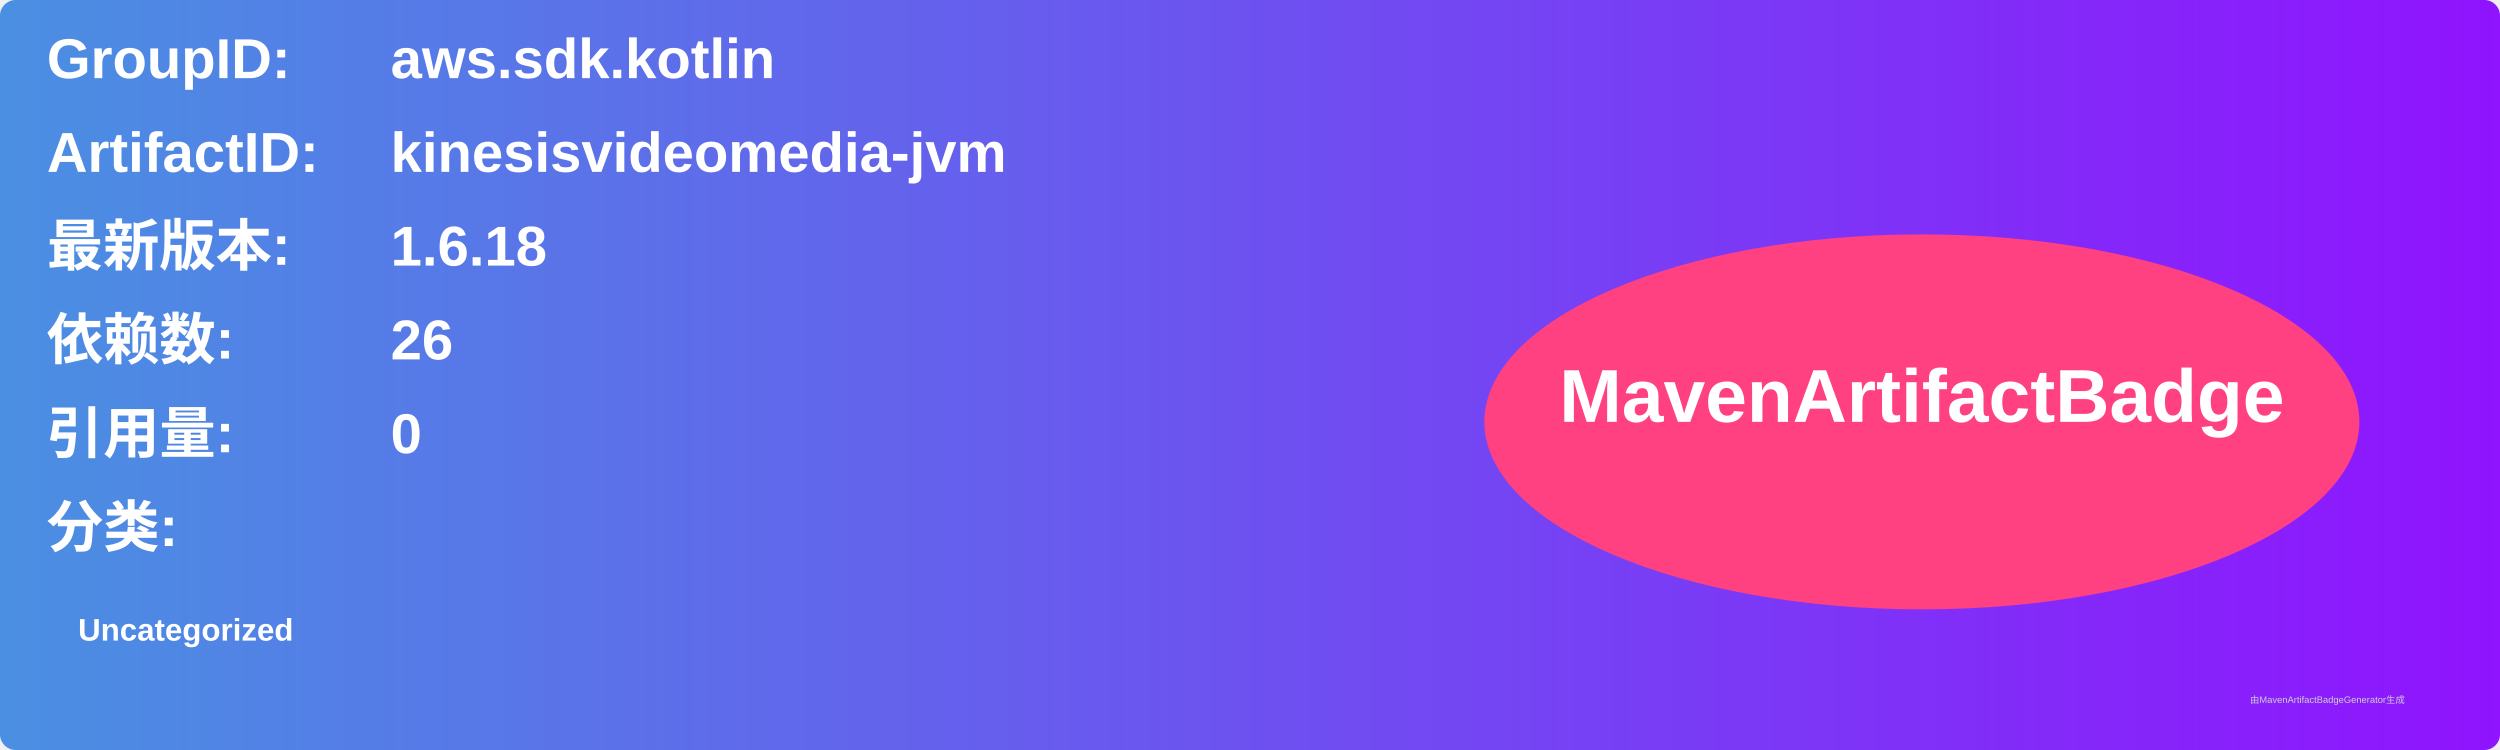
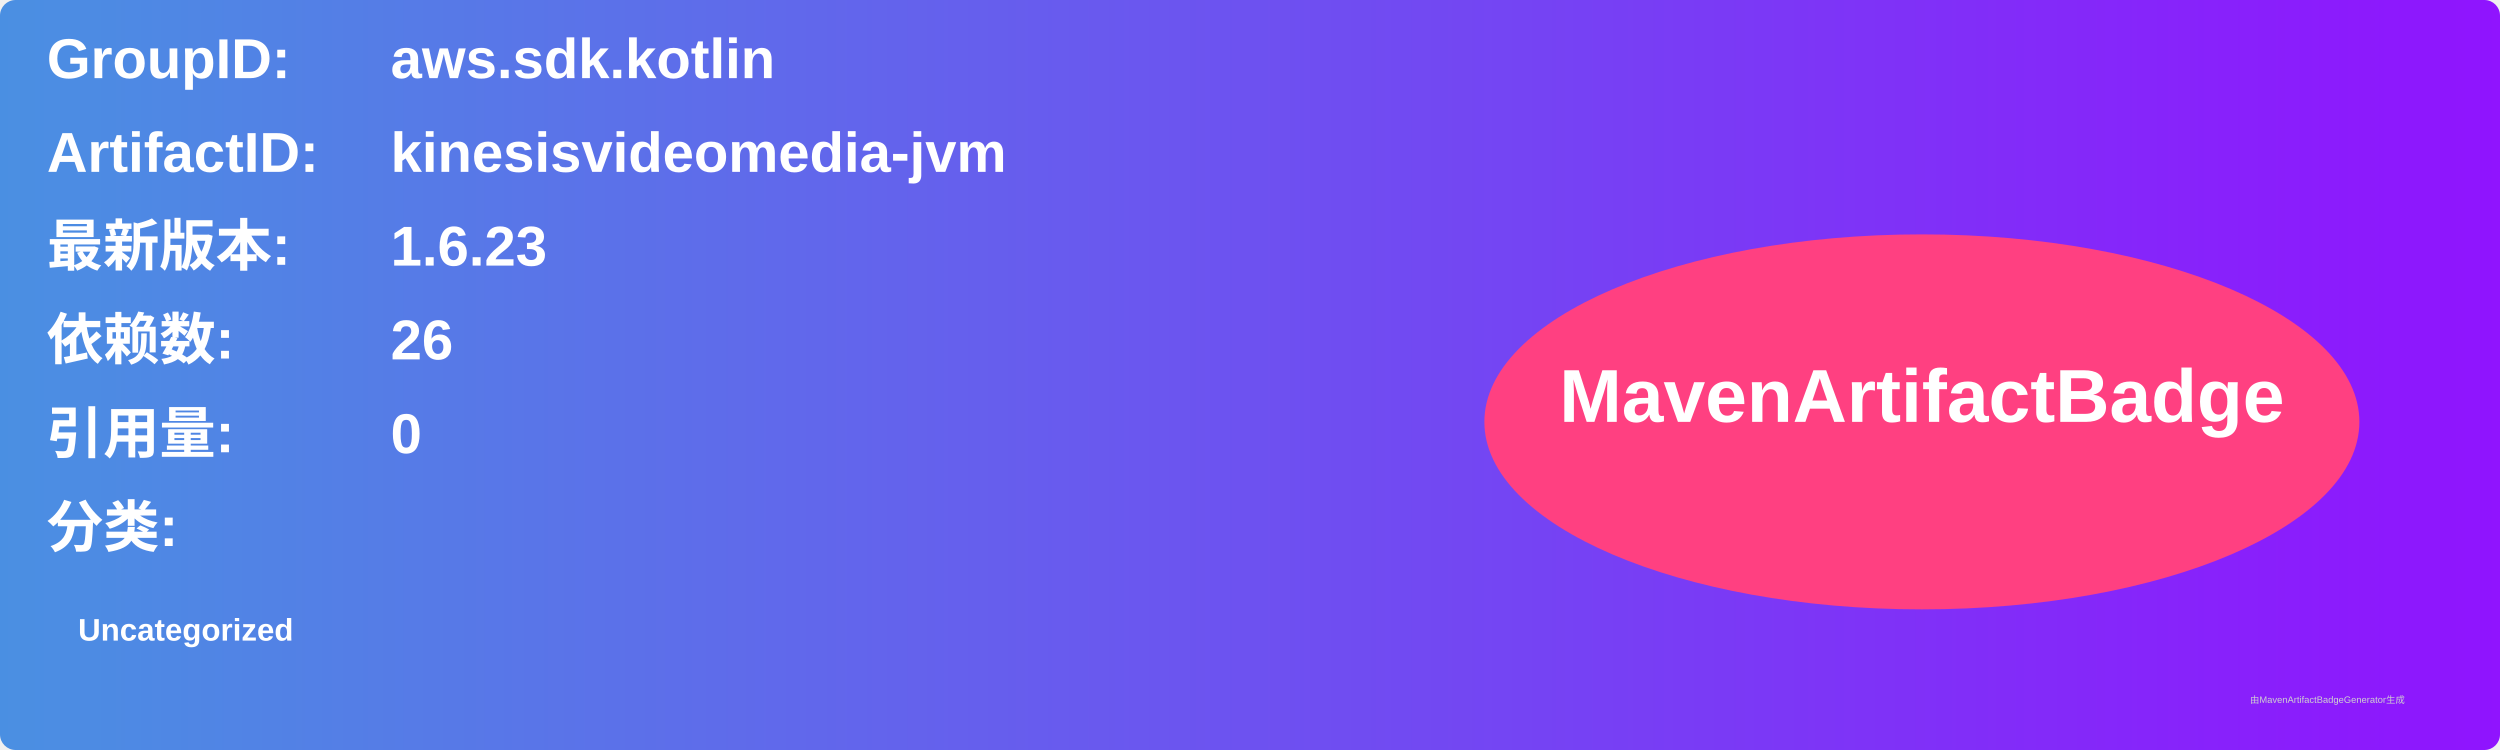
<svg xmlns="http://www.w3.org/2000/svg" width="800" height="240" viewBox="0 0 800 240">
  <linearGradient id="grad" x1="0%" y1="0%" x2="100%" y2="0%">
    <stop offset="0%" stop-color="#4a90e2" />
    <stop offset="100%" stop-color="#9013fe" />
  </linearGradient>
  <rect width="100%" height="100%" rx="5" ry="5" fill="url(#grad)" />
  <g transform="translate(15, 15)">
    <text x="0" y="10" font-family="Arial" font-size="18" fill="white" font-weight="bold" width="260">GroupID:</text>
    <text x="110" y="10" font-family="Arial" font-size="18" fill="white" font-weight="bold" width="460">aws.sdk.kotlin</text>
    <text x="0" y="40" font-family="Arial" font-size="18" fill="white" font-weight="bold" width="260">ArtifactID:</text>
    <text x="110" y="40" font-family="Arial" font-size="18" fill="white" font-weight="bold" width="460">kinesisvideomedia-jvm</text>
    <text x="0" y="70" font-family="Arial" font-size="18" fill="white" font-weight="bold">最新版本:</text>
    <text x="110" y="70" font-family="Arial" font-size="18" fill="white" font-weight="bold">
-       <tspan font-weight="bold">1.6.18</tspan>
+       <tspan font-weight="bold">1.6.23</tspan>
    </text>
    <text x="0" y="100" font-family="Arial" font-size="18" fill="white" font-weight="bold">依赖数: </text>
    <text x="110" y="100" font-family="Arial" font-size="18" fill="white">
      <tspan font-weight="bold">26</tspan>
    </text>
    <text x="0" y="130" font-family="Arial" font-size="18" fill="white" font-weight="bold">引用量: </text>
    <text x="110" y="130" font-family="Arial" font-size="18" fill="white">
      <tspan font-weight="bold">0</tspan>
    </text>
    <text x="0" y="160" font-family="Arial" font-size="18" fill="white" font-weight="bold">分类:</text>
    <text x="10" y="190" font-family="Arial" font-size="10" fill="white">
      <tspan font-weight="bold">Uncategorized</tspan>
    </text>
    <ellipse cx="600" cy="120" rx="140" ry="60" fill="#ff4081" />
    <text x="600" y="120" text-anchor="middle" font-family="Arial" font-size="24" fill="white" font-weight="bold">MavenArtifactBadge</text>
  </g>
  <text x="720" y="225" font-family="Arial" font-size="3" fill="#d0d0d0">由MavenArtifactBadgeGenerator生成</text>
</svg>
